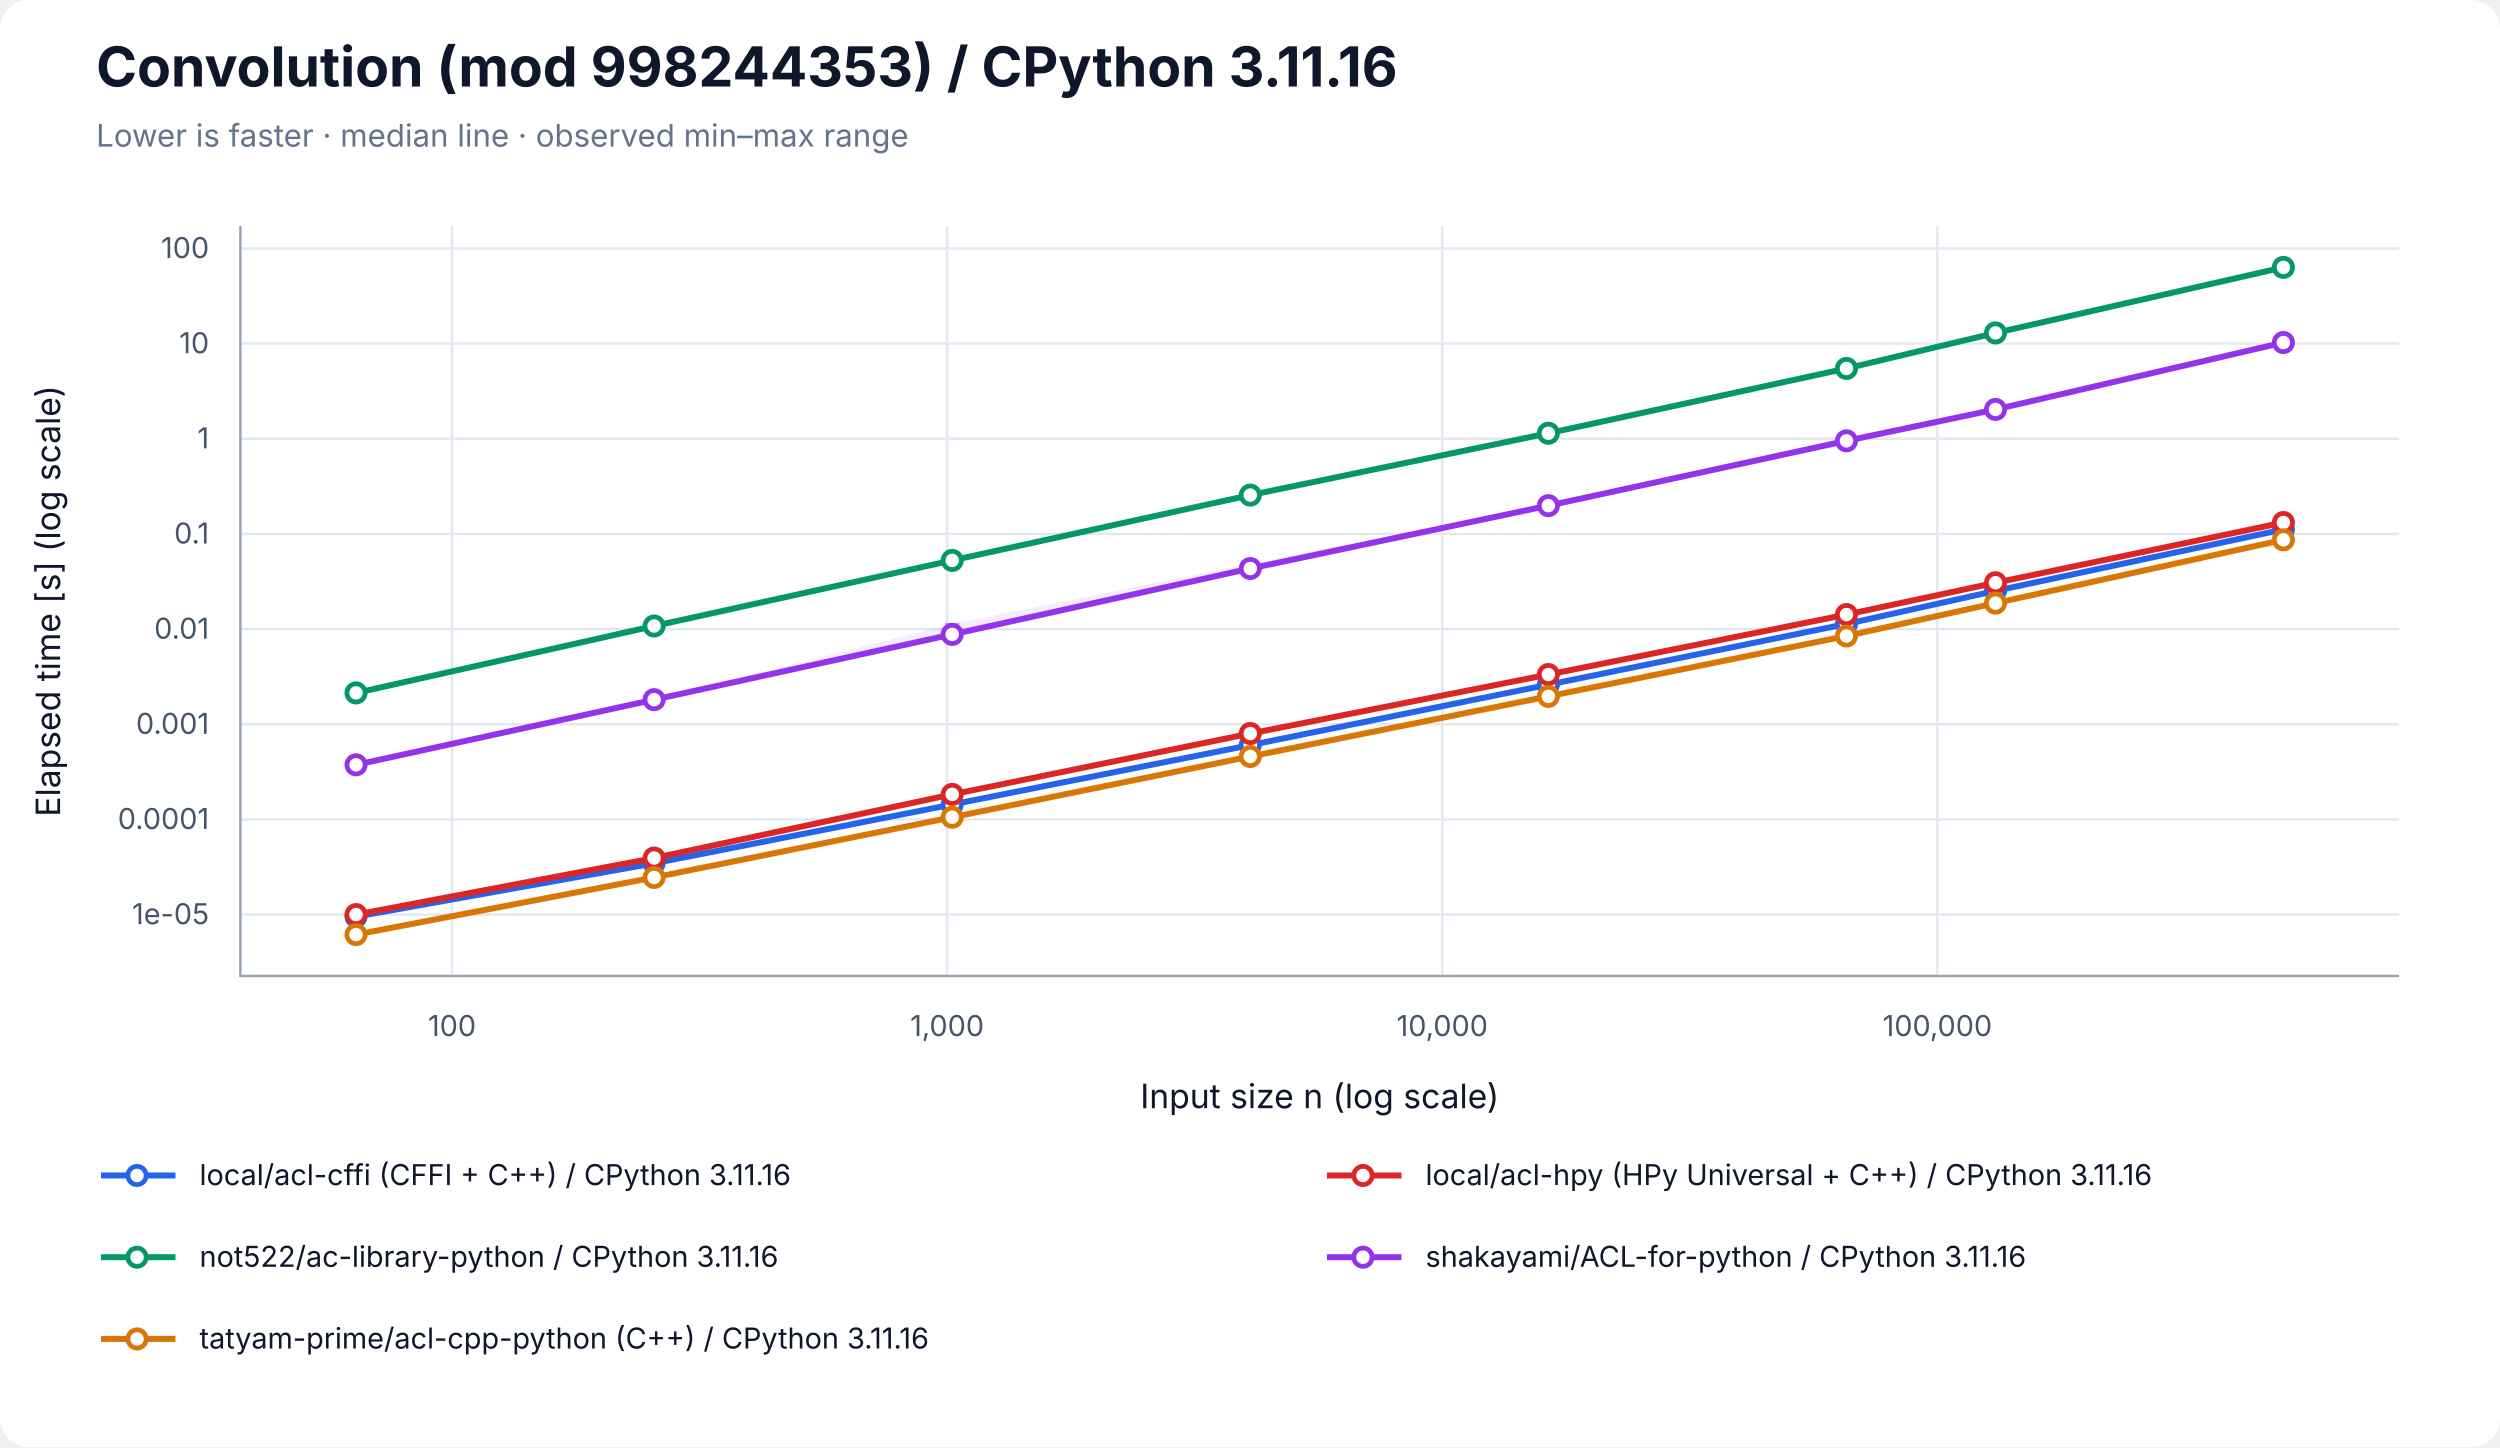
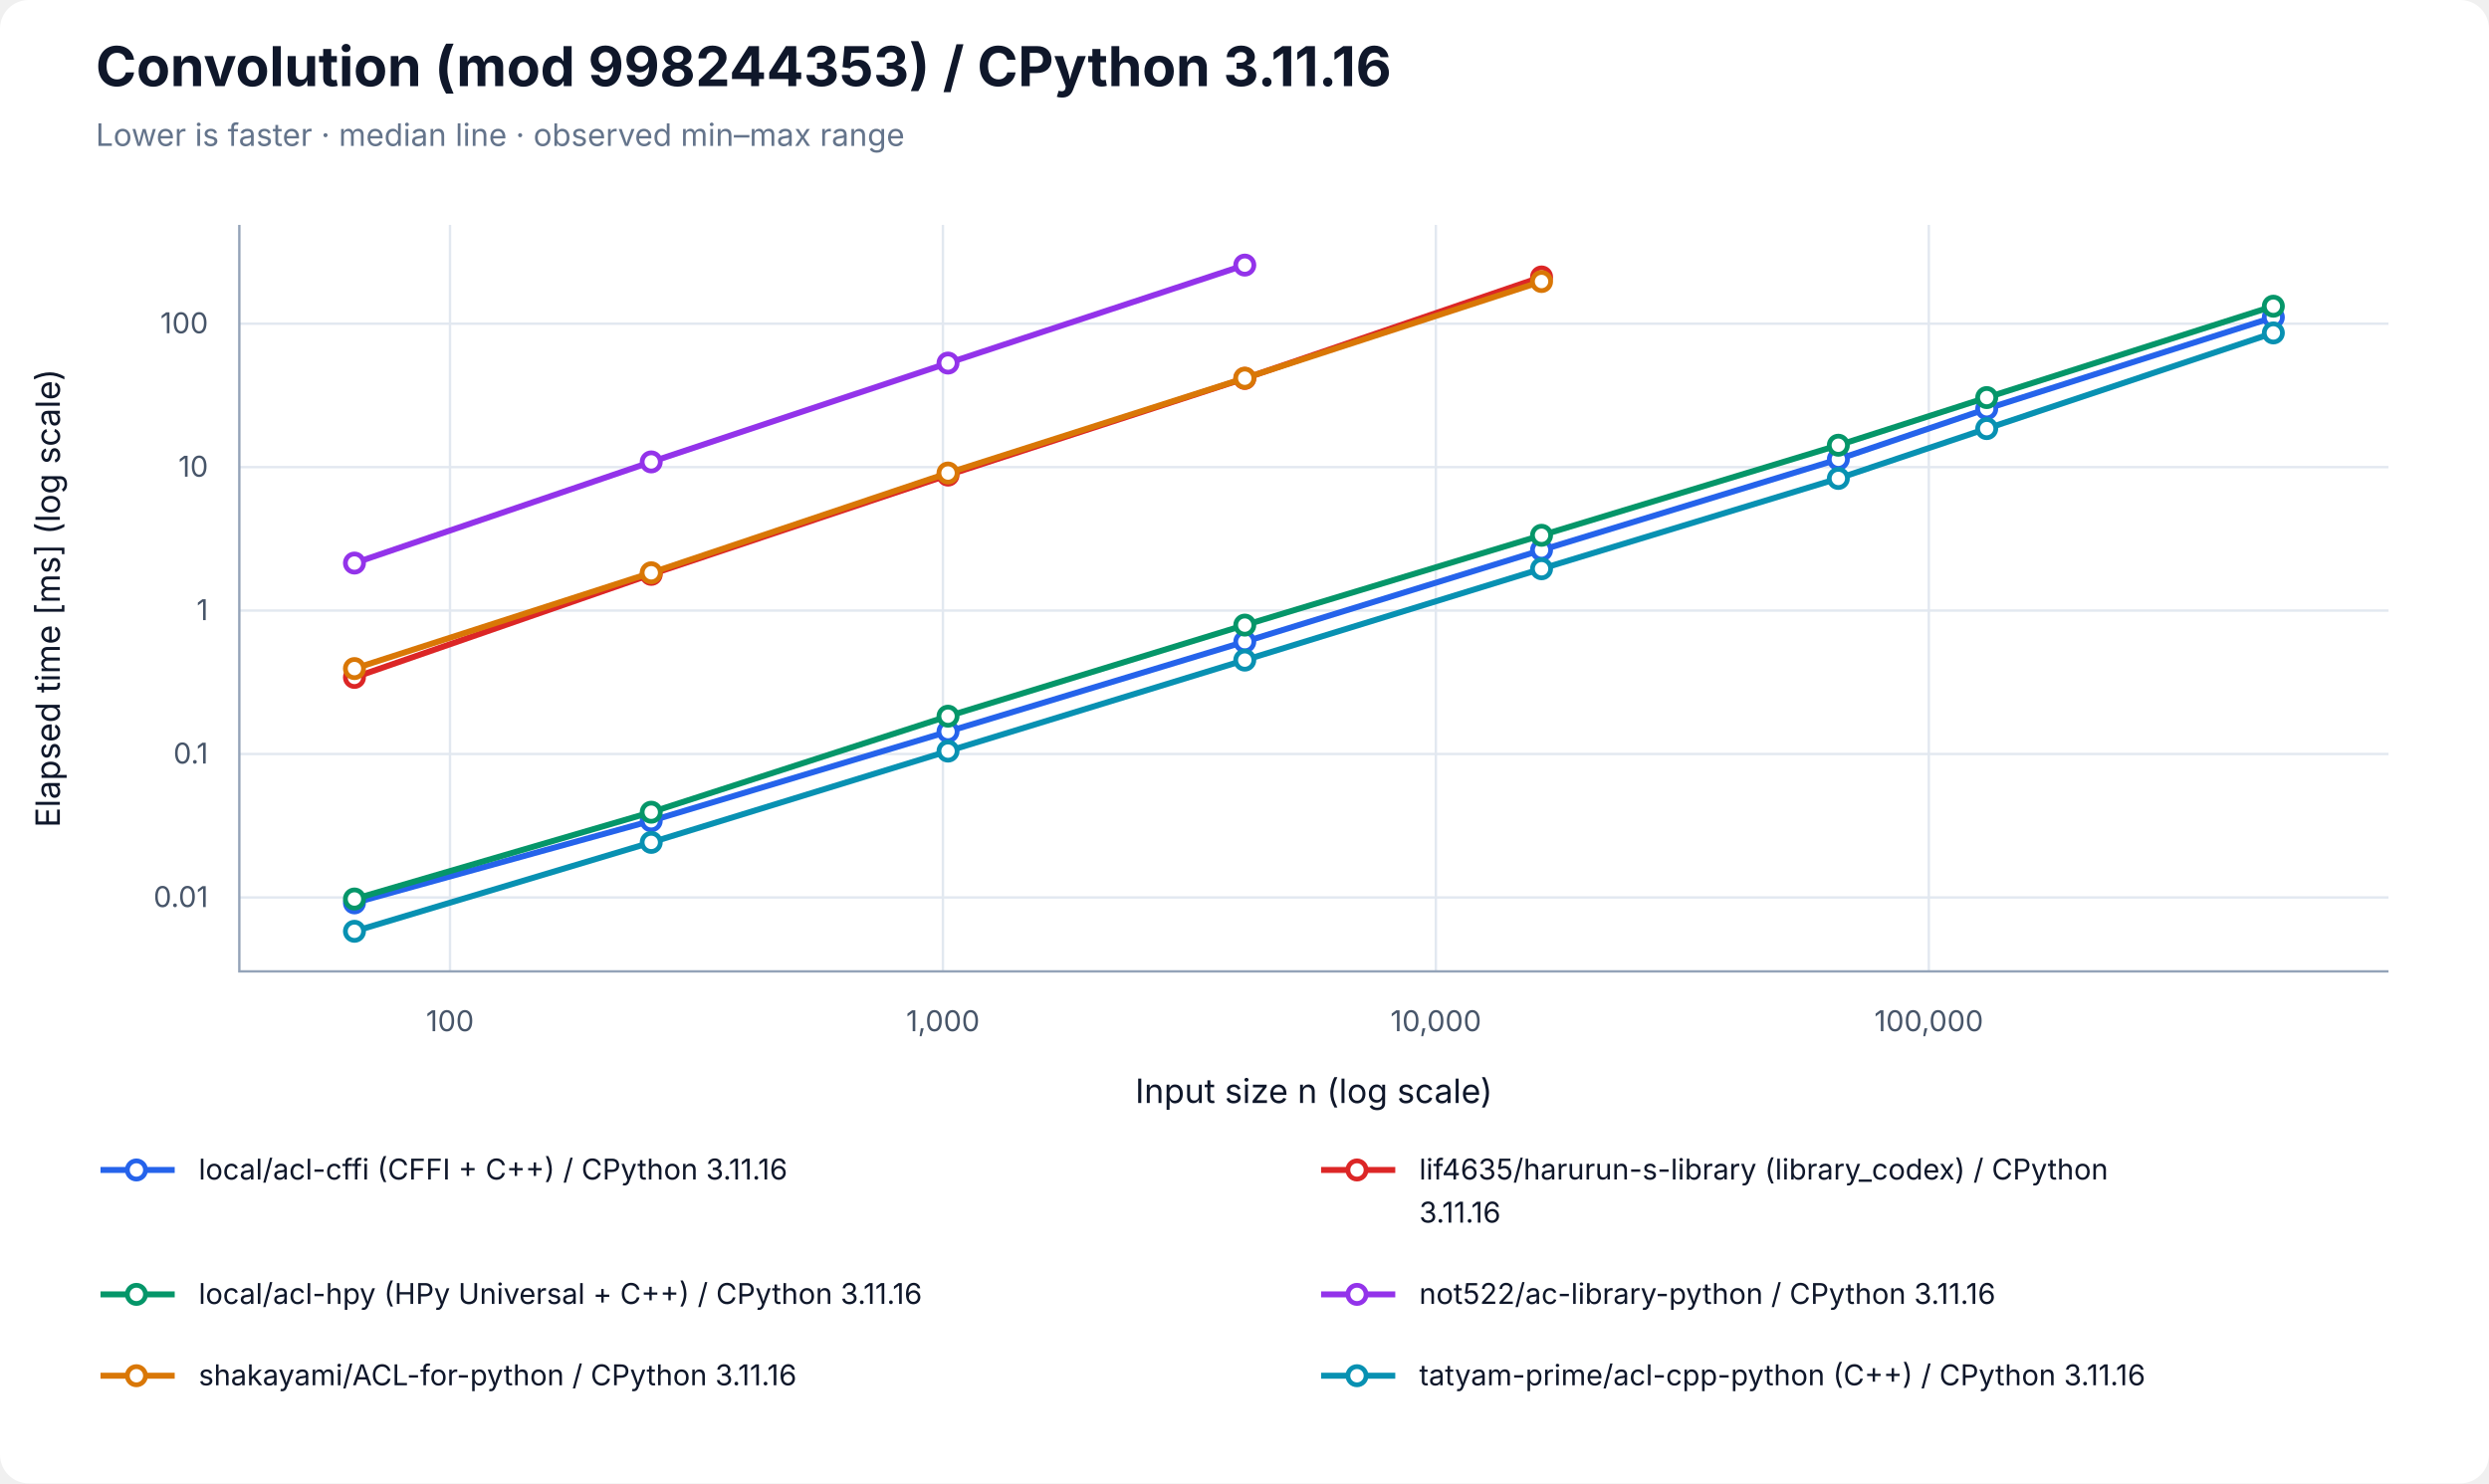
- <svg xmlns="http://www.w3.org/2000/svg" width="1040" height="602" viewBox="0 0 1040 602" role="img" aria-labelledby="title desc">
+ <svg xmlns="http://www.w3.org/2000/svg" width="1040" height="620" viewBox="0 0 1040 620" role="img" aria-labelledby="title desc">
  <rect width="100%" height="100%" rx="12" fill="white" />
  <g font-family="-apple-system, BlinkMacSystemFont, Segoe UI, sans-serif" fill="#0f172a">
    <text x="40" y="36" font-size="23" font-weight="700">Convolution (mod 998244353) / CPython 3.11.16</text>
    <text x="40" y="61" font-size="13" fill="#64748b">Lower is faster · median line · observed min–max range</text>
    <line x1="188.03" y1="94" x2="188.03" y2="406" stroke="#e2e8f0" />
    <text x="188.03" y="431" font-size="12" text-anchor="middle" fill="#475569">100</text>
    <line x1="393.99" y1="94" x2="393.99" y2="406" stroke="#e2e8f0" />
    <text x="393.99" y="431" font-size="12" text-anchor="middle" fill="#475569">1,000</text>
    <line x1="599.96" y1="94" x2="599.96" y2="406" stroke="#e2e8f0" />
    <text x="599.96" y="431" font-size="12" text-anchor="middle" fill="#475569">10,000</text>
    <line x1="805.93" y1="94" x2="805.93" y2="406" stroke="#e2e8f0" />
    <text x="805.93" y="431" font-size="12" text-anchor="middle" fill="#475569">100,000</text>
-     <line x1="100" y1="380.46" x2="998" y2="380.46" stroke="#e2e8f0" />
-     <text x="87" y="384.46" font-size="12" text-anchor="end" fill="#475569">1e-05</text>
-     <line x1="100" y1="340.87" x2="998" y2="340.87" stroke="#e2e8f0" />
-     <text x="87" y="344.87" font-size="12" text-anchor="end" fill="#475569">0.0001</text>
-     <line x1="100" y1="301.28" x2="998" y2="301.28" stroke="#e2e8f0" />
-     <text x="87" y="305.28" font-size="12" text-anchor="end" fill="#475569">0.001</text>
-     <line x1="100" y1="261.70" x2="998" y2="261.70" stroke="#e2e8f0" />
-     <text x="87" y="265.70" font-size="12" text-anchor="end" fill="#475569">0.01</text>
-     <line x1="100" y1="222.11" x2="998" y2="222.11" stroke="#e2e8f0" />
-     <text x="87" y="226.11" font-size="12" text-anchor="end" fill="#475569">0.1</text>
-     <line x1="100" y1="182.52" x2="998" y2="182.52" stroke="#e2e8f0" />
-     <text x="87" y="186.52" font-size="12" text-anchor="end" fill="#475569">1</text>
-     <line x1="100" y1="142.93" x2="998" y2="142.93" stroke="#e2e8f0" />
-     <text x="87" y="146.93" font-size="12" text-anchor="end" fill="#475569">10</text>
-     <line x1="100" y1="103.35" x2="998" y2="103.35" stroke="#e2e8f0" />
-     <text x="87" y="107.35" font-size="12" text-anchor="end" fill="#475569">100</text>
+     <line x1="100" y1="375.10" x2="998" y2="375.10" stroke="#e2e8f0" />
+     <text x="87" y="379.10" font-size="12" text-anchor="end" fill="#475569">0.01</text>
+     <line x1="100" y1="315.14" x2="998" y2="315.14" stroke="#e2e8f0" />
+     <text x="87" y="319.14" font-size="12" text-anchor="end" fill="#475569">0.1</text>
+     <line x1="100" y1="255.19" x2="998" y2="255.19" stroke="#e2e8f0" />
+     <text x="87" y="259.19" font-size="12" text-anchor="end" fill="#475569">1</text>
+     <line x1="100" y1="195.24" x2="998" y2="195.24" stroke="#e2e8f0" />
+     <text x="87" y="199.24" font-size="12" text-anchor="end" fill="#475569">10</text>
+     <line x1="100" y1="135.29" x2="998" y2="135.29" stroke="#e2e8f0" />
+     <text x="87" y="139.29" font-size="12" text-anchor="end" fill="#475569">100</text>
    <path d="M100 94 V406 H998" fill="none" stroke="#94a3b8" />
    <text x="549" y="461" font-size="14" text-anchor="middle">Input size n (log scale)</text>
-     <text transform="translate(25 250) rotate(-90)" font-size="14" text-anchor="middle">Elapsed time [s] (log scale)</text>
-     <polygon points="148.11,381.23 272.11,359.10 396.12,334.13 520.12,309.85 644.12,284.59 768.13,259.52 830.13,245.26 949.89,220.14 949.89,220.26 830.13,246.33 768.13,259.74 644.12,284.84 520.12,309.97 396.12,334.74 272.11,359.41 148.11,381.34" fill="#2563eb" fill-opacity="0.09" />
-     <path d="M148.11,381.23 V381.34 M145.11,381.23 H151.11 M145.11,381.34 H151.11" stroke="#2563eb" stroke-opacity="0.5" fill="none" />
-     <path d="M272.11,359.10 V359.41 M269.11,359.10 H275.11 M269.11,359.41 H275.11" stroke="#2563eb" stroke-opacity="0.5" fill="none" />
-     <path d="M396.12,334.13 V334.74 M393.12,334.13 H399.12 M393.12,334.74 H399.12" stroke="#2563eb" stroke-opacity="0.5" fill="none" />
-     <path d="M520.12,309.85 V309.97 M517.12,309.85 H523.12 M517.12,309.97 H523.12" stroke="#2563eb" stroke-opacity="0.5" fill="none" />
-     <path d="M644.12,284.59 V284.84 M641.12,284.59 H647.12 M641.12,284.84 H647.12" stroke="#2563eb" stroke-opacity="0.5" fill="none" />
-     <path d="M768.13,259.52 V259.74 M765.13,259.52 H771.13 M765.13,259.74 H771.13" stroke="#2563eb" stroke-opacity="0.5" fill="none" />
-     <path d="M830.13,245.26 V246.33 M827.13,245.26 H833.13 M827.13,246.33 H833.13" stroke="#2563eb" stroke-opacity="0.5" fill="none" />
-     <path d="M949.89,220.14 V220.26 M946.89,220.14 H952.89 M946.89,220.26 H952.89" stroke="#2563eb" stroke-opacity="0.5" fill="none" />
-     <polyline points="148.11,381.32 272.11,359.13 396.12,334.66 520.12,309.95 644.12,284.81 768.13,259.56 830.13,245.80 949.89,220.24" fill="none" stroke="#2563eb" stroke-width="2.5" />
-     <circle cx="148.11" cy="381.32" r="3.8" fill="white" stroke="#2563eb" stroke-width="2" />
-     <circle cx="272.11" cy="359.13" r="3.8" fill="white" stroke="#2563eb" stroke-width="2" />
-     <circle cx="396.12" cy="334.66" r="3.8" fill="white" stroke="#2563eb" stroke-width="2" />
-     <circle cx="520.12" cy="309.95" r="3.8" fill="white" stroke="#2563eb" stroke-width="2" />
-     <circle cx="644.12" cy="284.81" r="3.8" fill="white" stroke="#2563eb" stroke-width="2" />
-     <circle cx="768.13" cy="259.56" r="3.8" fill="white" stroke="#2563eb" stroke-width="2" />
-     <circle cx="830.13" cy="245.80" r="3.8" fill="white" stroke="#2563eb" stroke-width="2" />
-     <circle cx="949.89" cy="220.24" r="3.8" fill="white" stroke="#2563eb" stroke-width="2" />
-     <polygon points="148.11,380.44 272.11,356.89 396.12,330.27 520.12,305.14 644.12,280.54 768.13,255.59 830.13,241.99 949.89,217.24 949.89,217.42 830.13,242.58 768.13,255.76 644.12,280.75 520.12,305.17 396.12,330.51 272.11,357.07 148.11,380.74" fill="#dc2626" fill-opacity="0.09" />
-     <path d="M148.11,380.44 V380.74 M145.11,380.44 H151.11 M145.11,380.74 H151.11" stroke="#dc2626" stroke-opacity="0.5" fill="none" />
-     <path d="M272.11,356.89 V357.07 M269.11,356.89 H275.11 M269.11,357.07 H275.11" stroke="#dc2626" stroke-opacity="0.5" fill="none" />
-     <path d="M396.12,330.27 V330.51 M393.12,330.27 H399.12 M393.12,330.51 H399.12" stroke="#dc2626" stroke-opacity="0.5" fill="none" />
-     <path d="M520.12,305.14 V305.17 M517.12,305.14 H523.12 M517.12,305.17 H523.12" stroke="#dc2626" stroke-opacity="0.5" fill="none" />
-     <path d="M644.12,280.54 V280.75 M641.12,280.54 H647.12 M641.12,280.75 H647.12" stroke="#dc2626" stroke-opacity="0.5" fill="none" />
-     <path d="M768.13,255.59 V255.76 M765.13,255.59 H771.13 M765.13,255.76 H771.13" stroke="#dc2626" stroke-opacity="0.5" fill="none" />
-     <path d="M830.13,241.99 V242.58 M827.13,241.99 H833.13 M827.13,242.58 H833.13" stroke="#dc2626" stroke-opacity="0.5" fill="none" />
-     <path d="M949.89,217.24 V217.42 M946.89,217.24 H952.89 M946.89,217.42 H952.89" stroke="#dc2626" stroke-opacity="0.5" fill="none" />
-     <polyline points="148.11,380.47 272.11,356.94 396.12,330.46 520.12,305.15 644.12,280.60 768.13,255.66 830.13,242.42 949.89,217.37" fill="none" stroke="#dc2626" stroke-width="2.5" />
-     <circle cx="148.11" cy="380.47" r="3.8" fill="white" stroke="#dc2626" stroke-width="2" />
-     <circle cx="272.11" cy="356.94" r="3.8" fill="white" stroke="#dc2626" stroke-width="2" />
-     <circle cx="396.12" cy="330.46" r="3.8" fill="white" stroke="#dc2626" stroke-width="2" />
-     <circle cx="520.12" cy="305.15" r="3.8" fill="white" stroke="#dc2626" stroke-width="2" />
-     <circle cx="644.12" cy="280.60" r="3.8" fill="white" stroke="#dc2626" stroke-width="2" />
-     <circle cx="768.13" cy="255.66" r="3.8" fill="white" stroke="#dc2626" stroke-width="2" />
-     <circle cx="830.13" cy="242.42" r="3.8" fill="white" stroke="#dc2626" stroke-width="2" />
-     <circle cx="949.89" cy="217.37" r="3.8" fill="white" stroke="#dc2626" stroke-width="2" />
-     <polygon points="148.11,287.92 272.11,260.38 396.12,233.06 520.12,205.91 644.12,180.09 768.13,153.06 830.13,138.40 949.89,110.71 949.89,111.95 830.13,138.97 768.13,153.54 644.12,180.33 520.12,205.98 396.12,233.19 272.11,260.42 148.11,288.38" fill="#059669" fill-opacity="0.09" />
-     <path d="M148.11,287.92 V288.38 M145.11,287.92 H151.11 M145.11,288.38 H151.11" stroke="#059669" stroke-opacity="0.5" fill="none" />
-     <path d="M272.11,260.38 V260.42 M269.11,260.38 H275.11 M269.11,260.42 H275.11" stroke="#059669" stroke-opacity="0.5" fill="none" />
-     <path d="M396.12,233.06 V233.19 M393.12,233.06 H399.12 M393.12,233.19 H399.12" stroke="#059669" stroke-opacity="0.5" fill="none" />
-     <path d="M520.12,205.91 V205.98 M517.12,205.91 H523.12 M517.12,205.98 H523.12" stroke="#059669" stroke-opacity="0.5" fill="none" />
-     <path d="M644.12,180.09 V180.33 M641.12,180.09 H647.12 M641.12,180.33 H647.12" stroke="#059669" stroke-opacity="0.5" fill="none" />
-     <path d="M768.13,153.06 V153.54 M765.13,153.06 H771.13 M765.13,153.54 H771.13" stroke="#059669" stroke-opacity="0.5" fill="none" />
-     <path d="M830.13,138.40 V138.97 M827.13,138.40 H833.13 M827.13,138.97 H833.13" stroke="#059669" stroke-opacity="0.5" fill="none" />
-     <path d="M949.89,110.71 V111.95 M946.89,110.71 H952.89 M946.89,111.95 H952.89" stroke="#059669" stroke-opacity="0.5" fill="none" />
-     <polyline points="148.11,288.25 272.11,260.41 396.12,233.13 520.12,205.96 644.12,180.23 768.13,153.28 830.13,138.50 949.89,111.23" fill="none" stroke="#059669" stroke-width="2.5" />
-     <circle cx="148.11" cy="288.25" r="3.8" fill="white" stroke="#059669" stroke-width="2" />
-     <circle cx="272.11" cy="260.41" r="3.8" fill="white" stroke="#059669" stroke-width="2" />
-     <circle cx="396.12" cy="233.13" r="3.8" fill="white" stroke="#059669" stroke-width="2" />
-     <circle cx="520.12" cy="205.96" r="3.8" fill="white" stroke="#059669" stroke-width="2" />
-     <circle cx="644.12" cy="180.23" r="3.8" fill="white" stroke="#059669" stroke-width="2" />
-     <circle cx="768.13" cy="153.28" r="3.8" fill="white" stroke="#059669" stroke-width="2" />
-     <circle cx="830.13" cy="138.50" r="3.8" fill="white" stroke="#059669" stroke-width="2" />
-     <circle cx="949.89" cy="111.23" r="3.8" fill="white" stroke="#059669" stroke-width="2" />
-     <polygon points="148.11,317.80 272.11,291.01 396.12,259.62 520.12,234.44 644.12,209.63 768.13,181.88 830.13,169.49 949.89,142.21 949.89,142.79 830.13,171.20 768.13,183.54 644.12,210.57 520.12,236.81 396.12,264.28 272.11,291.14 148.11,318.28" fill="#9333ea" fill-opacity="0.09" />
-     <path d="M148.11,317.80 V318.28 M145.11,317.80 H151.11 M145.11,318.28 H151.11" stroke="#9333ea" stroke-opacity="0.5" fill="none" />
-     <path d="M272.11,291.01 V291.14 M269.11,291.01 H275.11 M269.11,291.14 H275.11" stroke="#9333ea" stroke-opacity="0.5" fill="none" />
-     <path d="M396.12,259.62 V264.28 M393.12,259.62 H399.12 M393.12,264.28 H399.12" stroke="#9333ea" stroke-opacity="0.5" fill="none" />
-     <path d="M520.12,234.44 V236.81 M517.12,234.44 H523.12 M517.12,236.81 H523.12" stroke="#9333ea" stroke-opacity="0.5" fill="none" />
-     <path d="M644.12,209.63 V210.57 M641.12,209.63 H647.12 M641.12,210.57 H647.12" stroke="#9333ea" stroke-opacity="0.5" fill="none" />
-     <path d="M768.13,181.88 V183.54 M765.13,181.88 H771.13 M765.13,183.54 H771.13" stroke="#9333ea" stroke-opacity="0.5" fill="none" />
-     <path d="M830.13,169.49 V171.20 M827.13,169.49 H833.13 M827.13,171.20 H833.13" stroke="#9333ea" stroke-opacity="0.5" fill="none" />
-     <path d="M949.89,142.21 V142.79 M946.89,142.21 H952.89 M946.89,142.79 H952.89" stroke="#9333ea" stroke-opacity="0.5" fill="none" />
-     <polyline points="148.11,318.16 272.11,291.06 396.12,263.91 520.12,236.50 644.12,210.35 768.13,183.39 830.13,170.33 949.89,142.49" fill="none" stroke="#9333ea" stroke-width="2.5" />
-     <circle cx="148.11" cy="318.16" r="3.8" fill="white" stroke="#9333ea" stroke-width="2" />
-     <circle cx="272.11" cy="291.06" r="3.8" fill="white" stroke="#9333ea" stroke-width="2" />
-     <circle cx="396.12" cy="263.91" r="3.8" fill="white" stroke="#9333ea" stroke-width="2" />
-     <circle cx="520.12" cy="236.50" r="3.8" fill="white" stroke="#9333ea" stroke-width="2" />
-     <circle cx="644.12" cy="210.35" r="3.8" fill="white" stroke="#9333ea" stroke-width="2" />
-     <circle cx="768.13" cy="183.39" r="3.8" fill="white" stroke="#9333ea" stroke-width="2" />
-     <circle cx="830.13" cy="170.33" r="3.8" fill="white" stroke="#9333ea" stroke-width="2" />
-     <circle cx="949.89" cy="142.49" r="3.8" fill="white" stroke="#9333ea" stroke-width="2" />
-     <polygon points="148.11,388.77 272.11,364.55 396.12,339.78 520.12,314.31 644.12,289.34 768.13,264.44 830.13,250.32 949.89,224.38 949.89,224.69 830.13,251.74 768.13,264.75 644.12,289.93 520.12,314.92 396.12,340.16 272.11,365.36 148.11,389.29" fill="#d97706" fill-opacity="0.09" />
-     <path d="M148.11,388.77 V389.29 M145.11,388.77 H151.11 M145.11,389.29 H151.11" stroke="#d97706" stroke-opacity="0.5" fill="none" />
-     <path d="M272.11,364.55 V365.36 M269.11,364.55 H275.11 M269.11,365.36 H275.11" stroke="#d97706" stroke-opacity="0.5" fill="none" />
-     <path d="M396.12,339.78 V340.16 M393.12,339.78 H399.12 M393.12,340.16 H399.12" stroke="#d97706" stroke-opacity="0.5" fill="none" />
-     <path d="M520.12,314.31 V314.92 M517.12,314.31 H523.12 M517.12,314.92 H523.12" stroke="#d97706" stroke-opacity="0.5" fill="none" />
-     <path d="M644.12,289.34 V289.93 M641.12,289.34 H647.12 M641.12,289.93 H647.12" stroke="#d97706" stroke-opacity="0.5" fill="none" />
-     <path d="M768.13,264.44 V264.75 M765.13,264.44 H771.13 M765.13,264.75 H771.13" stroke="#d97706" stroke-opacity="0.5" fill="none" />
-     <path d="M830.13,250.32 V251.74 M827.13,250.32 H833.13 M827.13,251.74 H833.13" stroke="#d97706" stroke-opacity="0.5" fill="none" />
-     <path d="M949.89,224.38 V224.69 M946.89,224.38 H952.89 M946.89,224.69 H952.89" stroke="#d97706" stroke-opacity="0.5" fill="none" />
-     <polyline points="148.11,388.79 272.11,365.02 396.12,339.97 520.12,314.71 644.12,289.69 768.13,264.57 830.13,250.90 949.89,224.57" fill="none" stroke="#d97706" stroke-width="2.5" />
-     <circle cx="148.11" cy="388.79" r="3.8" fill="white" stroke="#d97706" stroke-width="2" />
-     <circle cx="272.11" cy="365.02" r="3.8" fill="white" stroke="#d97706" stroke-width="2" />
-     <circle cx="396.12" cy="339.97" r="3.8" fill="white" stroke="#d97706" stroke-width="2" />
-     <circle cx="520.12" cy="314.71" r="3.8" fill="white" stroke="#d97706" stroke-width="2" />
-     <circle cx="644.12" cy="289.69" r="3.8" fill="white" stroke="#d97706" stroke-width="2" />
-     <circle cx="768.13" cy="264.57" r="3.8" fill="white" stroke="#d97706" stroke-width="2" />
-     <circle cx="830.13" cy="250.90" r="3.8" fill="white" stroke="#d97706" stroke-width="2" />
-     <circle cx="949.89" cy="224.57" r="3.8" fill="white" stroke="#d97706" stroke-width="2" />
+     <text transform="translate(25 250) rotate(-90)" font-size="14" text-anchor="middle">Elapsed time [ms] (log scale)</text>
+     <polygon points="148.11,377.35 272.11,342.91 396.12,305.71 520.12,268.07 644.12,228.60 768.13,191.86 830.13,170.10 949.89,132.33 949.89,132.81 830.13,171.84 768.13,192.32 644.12,230.28 520.12,268.27 396.12,305.83 272.11,343.10 148.11,377.37" fill="#2563eb" fill-opacity="0.09" />
+     <path d="M148.11,377.35 V377.37 M145.11,377.35 H151.11 M145.11,377.37 H151.11" stroke="#2563eb" stroke-opacity="0.5" fill="none" />
+     <path d="M272.11,342.91 V343.10 M269.11,342.91 H275.11 M269.11,343.10 H275.11" stroke="#2563eb" stroke-opacity="0.5" fill="none" />
+     <path d="M396.12,305.71 V305.83 M393.12,305.71 H399.12 M393.12,305.83 H399.12" stroke="#2563eb" stroke-opacity="0.5" fill="none" />
+     <path d="M520.12,268.07 V268.27 M517.12,268.07 H523.12 M517.12,268.27 H523.12" stroke="#2563eb" stroke-opacity="0.5" fill="none" />
+     <path d="M644.12,228.60 V230.28 M641.12,228.60 H647.12 M641.12,230.28 H647.12" stroke="#2563eb" stroke-opacity="0.5" fill="none" />
+     <path d="M768.13,191.86 V192.32 M765.13,191.86 H771.13 M765.13,192.32 H771.13" stroke="#2563eb" stroke-opacity="0.5" fill="none" />
+     <path d="M830.13,170.10 V171.84 M827.13,170.10 H833.13 M827.13,171.84 H833.13" stroke="#2563eb" stroke-opacity="0.5" fill="none" />
+     <path d="M949.89,132.33 V132.81 M946.89,132.33 H952.89 M946.89,132.81 H952.89" stroke="#2563eb" stroke-opacity="0.5" fill="none" />
+     <polyline points="148.11,377.37 272.11,343.06 396.12,305.77 520.12,268.21 644.12,229.91 768.13,191.95 830.13,170.87 949.89,132.62" fill="none" stroke="#2563eb" stroke-width="2.5" />
+     <circle cx="148.11" cy="377.37" r="3.8" fill="white" stroke="#2563eb" stroke-width="2" />
+     <circle cx="272.11" cy="343.06" r="3.8" fill="white" stroke="#2563eb" stroke-width="2" />
+     <circle cx="396.12" cy="305.77" r="3.8" fill="white" stroke="#2563eb" stroke-width="2" />
+     <circle cx="520.12" cy="268.21" r="3.8" fill="white" stroke="#2563eb" stroke-width="2" />
+     <circle cx="644.12" cy="229.91" r="3.8" fill="white" stroke="#2563eb" stroke-width="2" />
+     <circle cx="768.13" cy="191.95" r="3.8" fill="white" stroke="#2563eb" stroke-width="2" />
+     <circle cx="830.13" cy="170.87" r="3.8" fill="white" stroke="#2563eb" stroke-width="2" />
+     <circle cx="949.89" cy="132.62" r="3.8" fill="white" stroke="#2563eb" stroke-width="2" />
+     <polygon points="148.11,282.94 272.11,239.87 396.12,198.24 520.12,157.96 644.12,115.51 644.12,116.75 520.12,158.31 396.12,198.90 272.11,240.20 148.11,283.30" fill="#dc2626" fill-opacity="0.09" />
+     <path d="M148.11,282.94 V283.30 M145.11,282.94 H151.11 M145.11,283.30 H151.11" stroke="#dc2626" stroke-opacity="0.5" fill="none" />
+     <path d="M272.11,239.87 V240.20 M269.11,239.87 H275.11 M269.11,240.20 H275.11" stroke="#dc2626" stroke-opacity="0.5" fill="none" />
+     <path d="M396.12,198.24 V198.90 M393.12,198.24 H399.12 M393.12,198.90 H399.12" stroke="#dc2626" stroke-opacity="0.5" fill="none" />
+     <path d="M520.12,157.96 V158.31 M517.12,157.96 H523.12 M517.12,158.31 H523.12" stroke="#dc2626" stroke-opacity="0.5" fill="none" />
+     <path d="M644.12,115.51 V116.75 M641.12,115.51 H647.12 M641.12,116.75 H647.12" stroke="#dc2626" stroke-opacity="0.5" fill="none" />
+     <polyline points="148.11,283.13 272.11,240.06 396.12,198.57 520.12,158.16 644.12,115.76" fill="none" stroke="#dc2626" stroke-width="2.5" />
+     <circle cx="148.11" cy="283.13" r="3.8" fill="white" stroke="#dc2626" stroke-width="2" />
+     <circle cx="272.11" cy="240.06" r="3.8" fill="white" stroke="#dc2626" stroke-width="2" />
+     <circle cx="396.12" cy="198.57" r="3.8" fill="white" stroke="#dc2626" stroke-width="2" />
+     <circle cx="520.12" cy="158.16" r="3.8" fill="white" stroke="#dc2626" stroke-width="2" />
+     <circle cx="644.12" cy="115.76" r="3.8" fill="white" stroke="#dc2626" stroke-width="2" />
+     <polygon points="148.11,375.65 272.11,339.23 396.12,299.05 520.12,260.92 644.12,223.69 768.13,186.01 830.13,165.63 949.89,127.89 949.89,128.24 830.13,166.61 768.13,186.38 644.12,223.85 520.12,261.51 396.12,299.39 272.11,339.48 148.11,375.97" fill="#059669" fill-opacity="0.09" />
+     <path d="M148.11,375.65 V375.97 M145.11,375.65 H151.11 M145.11,375.97 H151.11" stroke="#059669" stroke-opacity="0.5" fill="none" />
+     <path d="M272.11,339.23 V339.48 M269.11,339.23 H275.11 M269.11,339.48 H275.11" stroke="#059669" stroke-opacity="0.5" fill="none" />
+     <path d="M396.12,299.05 V299.39 M393.12,299.05 H399.12 M393.12,299.39 H399.12" stroke="#059669" stroke-opacity="0.5" fill="none" />
+     <path d="M520.12,260.92 V261.51 M517.12,260.92 H523.12 M517.12,261.51 H523.12" stroke="#059669" stroke-opacity="0.5" fill="none" />
+     <path d="M644.12,223.69 V223.85 M641.12,223.69 H647.12 M641.12,223.85 H647.12" stroke="#059669" stroke-opacity="0.5" fill="none" />
+     <path d="M768.13,186.01 V186.38 M765.13,186.01 H771.13 M765.13,186.38 H771.13" stroke="#059669" stroke-opacity="0.5" fill="none" />
+     <path d="M830.13,165.63 V166.61 M827.13,165.63 H833.13 M827.13,166.61 H833.13" stroke="#059669" stroke-opacity="0.5" fill="none" />
+     <path d="M949.89,127.89 V128.24 M946.89,127.89 H952.89 M946.89,128.24 H952.89" stroke="#059669" stroke-opacity="0.5" fill="none" />
+     <polyline points="148.11,375.75 272.11,339.47 396.12,299.34 520.12,261.27 644.12,223.73 768.13,186.09 830.13,166.17 949.89,127.98" fill="none" stroke="#059669" stroke-width="2.5" />
+     <circle cx="148.11" cy="375.75" r="3.8" fill="white" stroke="#059669" stroke-width="2" />
+     <circle cx="272.11" cy="339.47" r="3.8" fill="white" stroke="#059669" stroke-width="2" />
+     <circle cx="396.12" cy="299.34" r="3.8" fill="white" stroke="#059669" stroke-width="2" />
+     <circle cx="520.12" cy="261.27" r="3.8" fill="white" stroke="#059669" stroke-width="2" />
+     <circle cx="644.12" cy="223.73" r="3.8" fill="white" stroke="#059669" stroke-width="2" />
+     <circle cx="768.13" cy="186.09" r="3.8" fill="white" stroke="#059669" stroke-width="2" />
+     <circle cx="830.13" cy="166.17" r="3.8" fill="white" stroke="#059669" stroke-width="2" />
+     <circle cx="949.89" cy="127.98" r="3.8" fill="white" stroke="#059669" stroke-width="2" />
+     <polygon points="148.11,235.02 272.11,192.94 396.12,151.44 520.12,110.71 520.12,110.86 396.12,151.79 272.11,193.17 148.11,235.39" fill="#9333ea" fill-opacity="0.09" />
+     <path d="M148.11,235.02 V235.39 M145.11,235.02 H151.11 M145.11,235.39 H151.11" stroke="#9333ea" stroke-opacity="0.5" fill="none" />
+     <path d="M272.11,192.94 V193.17 M269.11,192.94 H275.11 M269.11,193.17 H275.11" stroke="#9333ea" stroke-opacity="0.5" fill="none" />
+     <path d="M396.12,151.44 V151.79 M393.12,151.44 H399.12 M393.12,151.79 H399.12" stroke="#9333ea" stroke-opacity="0.5" fill="none" />
+     <path d="M520.12,110.71 V110.86 M517.12,110.71 H523.12 M517.12,110.86 H523.12" stroke="#9333ea" stroke-opacity="0.5" fill="none" />
+     <polyline points="148.11,235.34 272.11,193.06 396.12,151.75 520.12,110.80" fill="none" stroke="#9333ea" stroke-width="2.5" />
+     <circle cx="148.11" cy="235.34" r="3.8" fill="white" stroke="#9333ea" stroke-width="2" />
+     <circle cx="272.11" cy="193.06" r="3.8" fill="white" stroke="#9333ea" stroke-width="2" />
+     <circle cx="396.12" cy="151.75" r="3.8" fill="white" stroke="#9333ea" stroke-width="2" />
+     <circle cx="520.12" cy="110.80" r="3.8" fill="white" stroke="#9333ea" stroke-width="2" />
+     <polygon points="148.11,279.38 272.11,239.18 396.12,197.44 520.12,157.64 644.12,117.54 644.12,118.12 520.12,158.46 396.12,197.84 272.11,239.46 148.11,279.51" fill="#d97706" fill-opacity="0.09" />
+     <path d="M148.11,279.38 V279.51 M145.11,279.38 H151.11 M145.11,279.51 H151.11" stroke="#d97706" stroke-opacity="0.5" fill="none" />
+     <path d="M272.11,239.18 V239.46 M269.11,239.18 H275.11 M269.11,239.46 H275.11" stroke="#d97706" stroke-opacity="0.5" fill="none" />
+     <path d="M396.12,197.44 V197.84 M393.12,197.44 H399.12 M393.12,197.84 H399.12" stroke="#d97706" stroke-opacity="0.5" fill="none" />
+     <path d="M520.12,157.64 V158.46 M517.12,157.64 H523.12 M517.12,158.46 H523.12" stroke="#d97706" stroke-opacity="0.5" fill="none" />
+     <path d="M644.12,117.54 V118.12 M641.12,117.54 H647.12 M641.12,118.12 H647.12" stroke="#d97706" stroke-opacity="0.5" fill="none" />
+     <polyline points="148.11,279.44 272.11,239.40 396.12,197.71 520.12,158.06 644.12,117.66" fill="none" stroke="#d97706" stroke-width="2.5" />
+     <circle cx="148.11" cy="279.44" r="3.8" fill="white" stroke="#d97706" stroke-width="2" />
+     <circle cx="272.11" cy="239.40" r="3.8" fill="white" stroke="#d97706" stroke-width="2" />
+     <circle cx="396.12" cy="197.71" r="3.8" fill="white" stroke="#d97706" stroke-width="2" />
+     <circle cx="520.12" cy="158.06" r="3.8" fill="white" stroke="#d97706" stroke-width="2" />
+     <circle cx="644.12" cy="117.66" r="3.8" fill="white" stroke="#d97706" stroke-width="2" />
+     <polygon points="148.11,389.10 272.11,351.74 396.12,313.89 520.12,275.82 644.12,236.98 768.13,199.93 830.13,178.38 949.89,138.75 949.89,139.46 830.13,180.63 768.13,200.06 644.12,237.87 520.12,276.05 396.12,314.36 272.11,352.30 148.11,389.29" fill="#0891b2" fill-opacity="0.09" />
+     <path d="M148.11,389.10 V389.29 M145.11,389.10 H151.11 M145.11,389.29 H151.11" stroke="#0891b2" stroke-opacity="0.5" fill="none" />
+     <path d="M272.11,351.74 V352.30 M269.11,351.74 H275.11 M269.11,352.30 H275.11" stroke="#0891b2" stroke-opacity="0.5" fill="none" />
+     <path d="M396.12,313.89 V314.36 M393.12,313.89 H399.12 M393.12,314.36 H399.12" stroke="#0891b2" stroke-opacity="0.5" fill="none" />
+     <path d="M520.12,275.82 V276.05 M517.12,275.82 H523.12 M517.12,276.05 H523.12" stroke="#0891b2" stroke-opacity="0.5" fill="none" />
+     <path d="M644.12,236.98 V237.87 M641.12,236.98 H647.12 M641.12,237.87 H647.12" stroke="#0891b2" stroke-opacity="0.5" fill="none" />
+     <path d="M768.13,199.93 V200.06 M765.13,199.93 H771.13 M765.13,200.06 H771.13" stroke="#0891b2" stroke-opacity="0.5" fill="none" />
+     <path d="M830.13,178.38 V180.63 M827.13,178.38 H833.13 M827.13,180.63 H833.13" stroke="#0891b2" stroke-opacity="0.5" fill="none" />
+     <path d="M949.89,138.75 V139.46 M946.89,138.75 H952.89 M946.89,139.46 H952.89" stroke="#0891b2" stroke-opacity="0.5" fill="none" />
+     <polyline points="148.11,389.24 272.11,352.09 396.12,313.93 520.12,275.90 644.12,237.72 768.13,199.97 830.13,179.14 949.89,139.15" fill="none" stroke="#0891b2" stroke-width="2.5" />
+     <circle cx="148.11" cy="389.24" r="3.8" fill="white" stroke="#0891b2" stroke-width="2" />
+     <circle cx="272.11" cy="352.09" r="3.8" fill="white" stroke="#0891b2" stroke-width="2" />
+     <circle cx="396.12" cy="313.93" r="3.8" fill="white" stroke="#0891b2" stroke-width="2" />
+     <circle cx="520.12" cy="275.90" r="3.8" fill="white" stroke="#0891b2" stroke-width="2" />
+     <circle cx="644.12" cy="237.72" r="3.8" fill="white" stroke="#0891b2" stroke-width="2" />
+     <circle cx="768.13" cy="199.97" r="3.8" fill="white" stroke="#0891b2" stroke-width="2" />
+     <circle cx="830.13" cy="179.14" r="3.8" fill="white" stroke="#0891b2" stroke-width="2" />
+     <circle cx="949.89" cy="139.15" r="3.8" fill="white" stroke="#0891b2" stroke-width="2" />
    <line x1="42" y1="489" x2="73" y2="489" stroke="#2563eb" stroke-width="2.5" />
    <circle cx="57.00" cy="489.00" r="3.8" fill="white" stroke="#2563eb" stroke-width="2" />
    <text x="83" y="493" font-size="12">local/acl-cffi (CFFI + C++) / CPython 3.11.16</text>
    <line x1="552" y1="489" x2="583" y2="489" stroke="#dc2626" stroke-width="2.5" />
    <circle cx="567.00" cy="489.00" r="3.8" fill="white" stroke="#dc2626" stroke-width="2" />
-     <text x="593" y="493" font-size="12">local/acl-hpy (HPy Universal + C++) / CPython 3.11.16</text>
-     <line x1="42" y1="523" x2="73" y2="523" stroke="#059669" stroke-width="2.5" />
-     <circle cx="57.00" cy="523.00" r="3.8" fill="white" stroke="#059669" stroke-width="2" />
-     <text x="83" y="527" font-size="12">not522/ac-library-python / CPython 3.11.16</text>
-     <line x1="552" y1="523" x2="583" y2="523" stroke="#9333ea" stroke-width="2.5" />
-     <circle cx="567.00" cy="523.00" r="3.8" fill="white" stroke="#9333ea" stroke-width="2" />
-     <text x="593" y="527" font-size="12">shakayami/ACL-for-python / CPython 3.11.16</text>
-     <line x1="42" y1="557" x2="73" y2="557" stroke="#d97706" stroke-width="2.5" />
-     <circle cx="57.00" cy="557.00" r="3.8" fill="white" stroke="#d97706" stroke-width="2" />
-     <text x="83" y="561" font-size="12">tatyam-prime/acl-cpp-python (C++) / CPython 3.11.16</text>
+     <text x="593" y="493" font-size="12">lif4635/harurun-s-library (library_codex) / CPython</text>
+     <text x="593" y="511" font-size="12">3.11.16</text>
+     <line x1="42" y1="541" x2="73" y2="541" stroke="#059669" stroke-width="2.5" />
+     <circle cx="57.00" cy="541.00" r="3.8" fill="white" stroke="#059669" stroke-width="2" />
+     <text x="83" y="545" font-size="12">local/acl-hpy (HPy Universal + C++) / CPython 3.11.16</text>
+     <line x1="552" y1="541" x2="583" y2="541" stroke="#9333ea" stroke-width="2.5" />
+     <circle cx="567.00" cy="541.00" r="3.8" fill="white" stroke="#9333ea" stroke-width="2" />
+     <text x="593" y="545" font-size="12">not522/ac-library-python / CPython 3.11.16</text>
+     <line x1="42" y1="575" x2="73" y2="575" stroke="#d97706" stroke-width="2.5" />
+     <circle cx="57.00" cy="575.00" r="3.8" fill="white" stroke="#d97706" stroke-width="2" />
+     <text x="83" y="579" font-size="12">shakayami/ACL-for-python / CPython 3.11.16</text>
+     <line x1="552" y1="575" x2="583" y2="575" stroke="#0891b2" stroke-width="2.5" />
+     <circle cx="567.00" cy="575.00" r="3.8" fill="white" stroke="#0891b2" stroke-width="2" />
+     <text x="593" y="579" font-size="12">tatyam-prime/acl-cpp-python (C++) / CPython 3.11.16</text>
  </g>
</svg>
